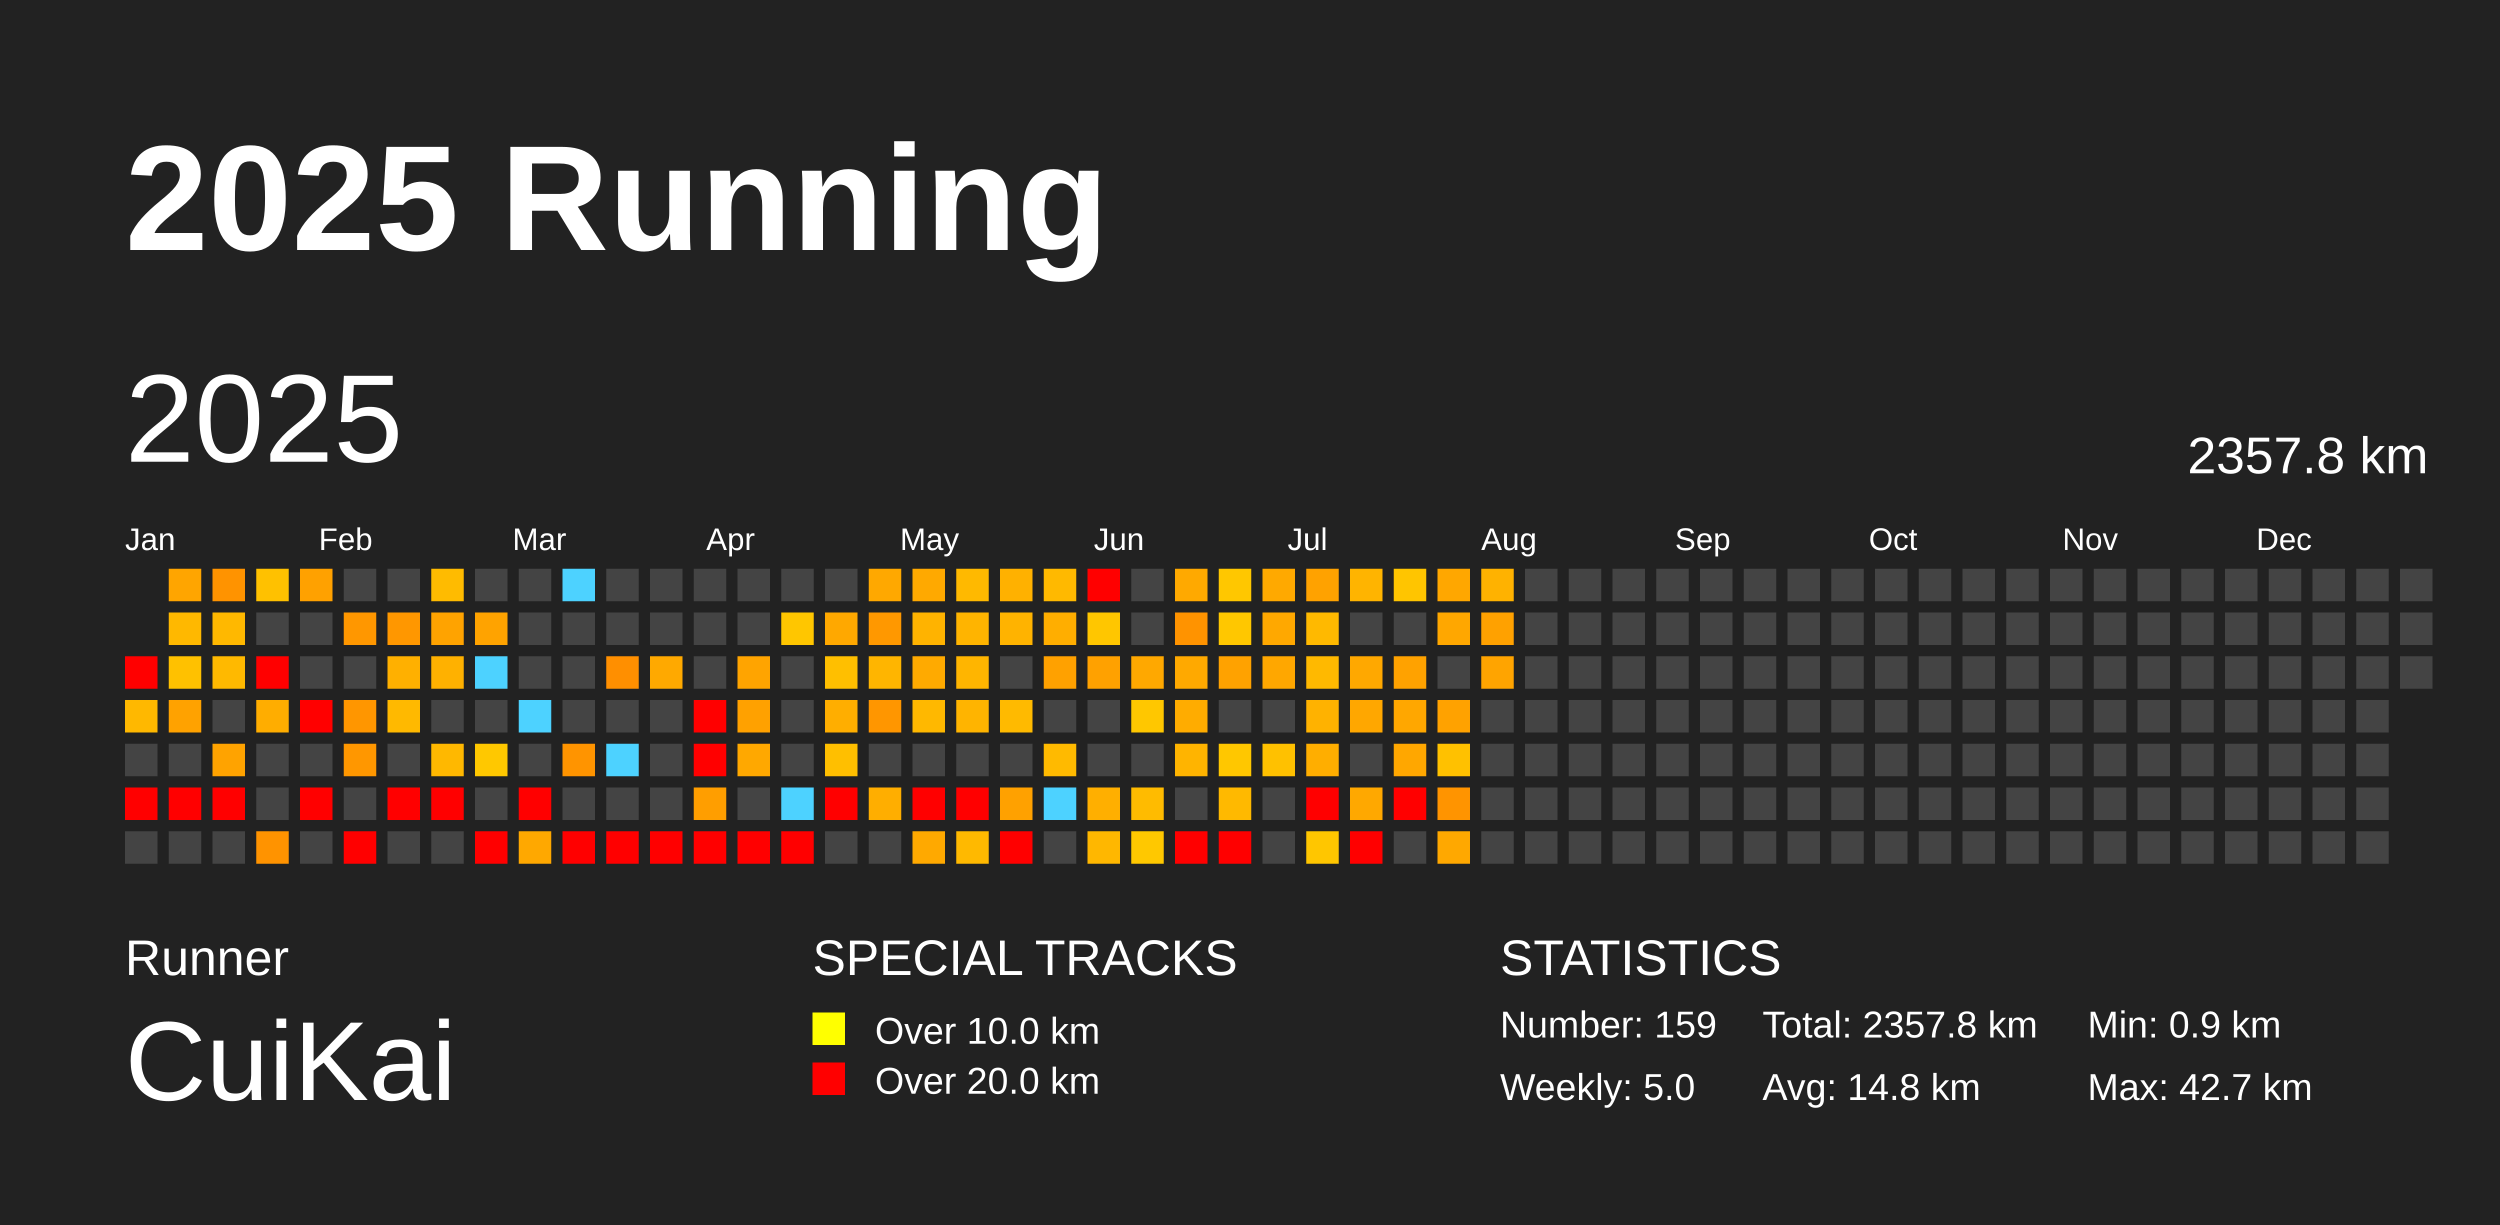
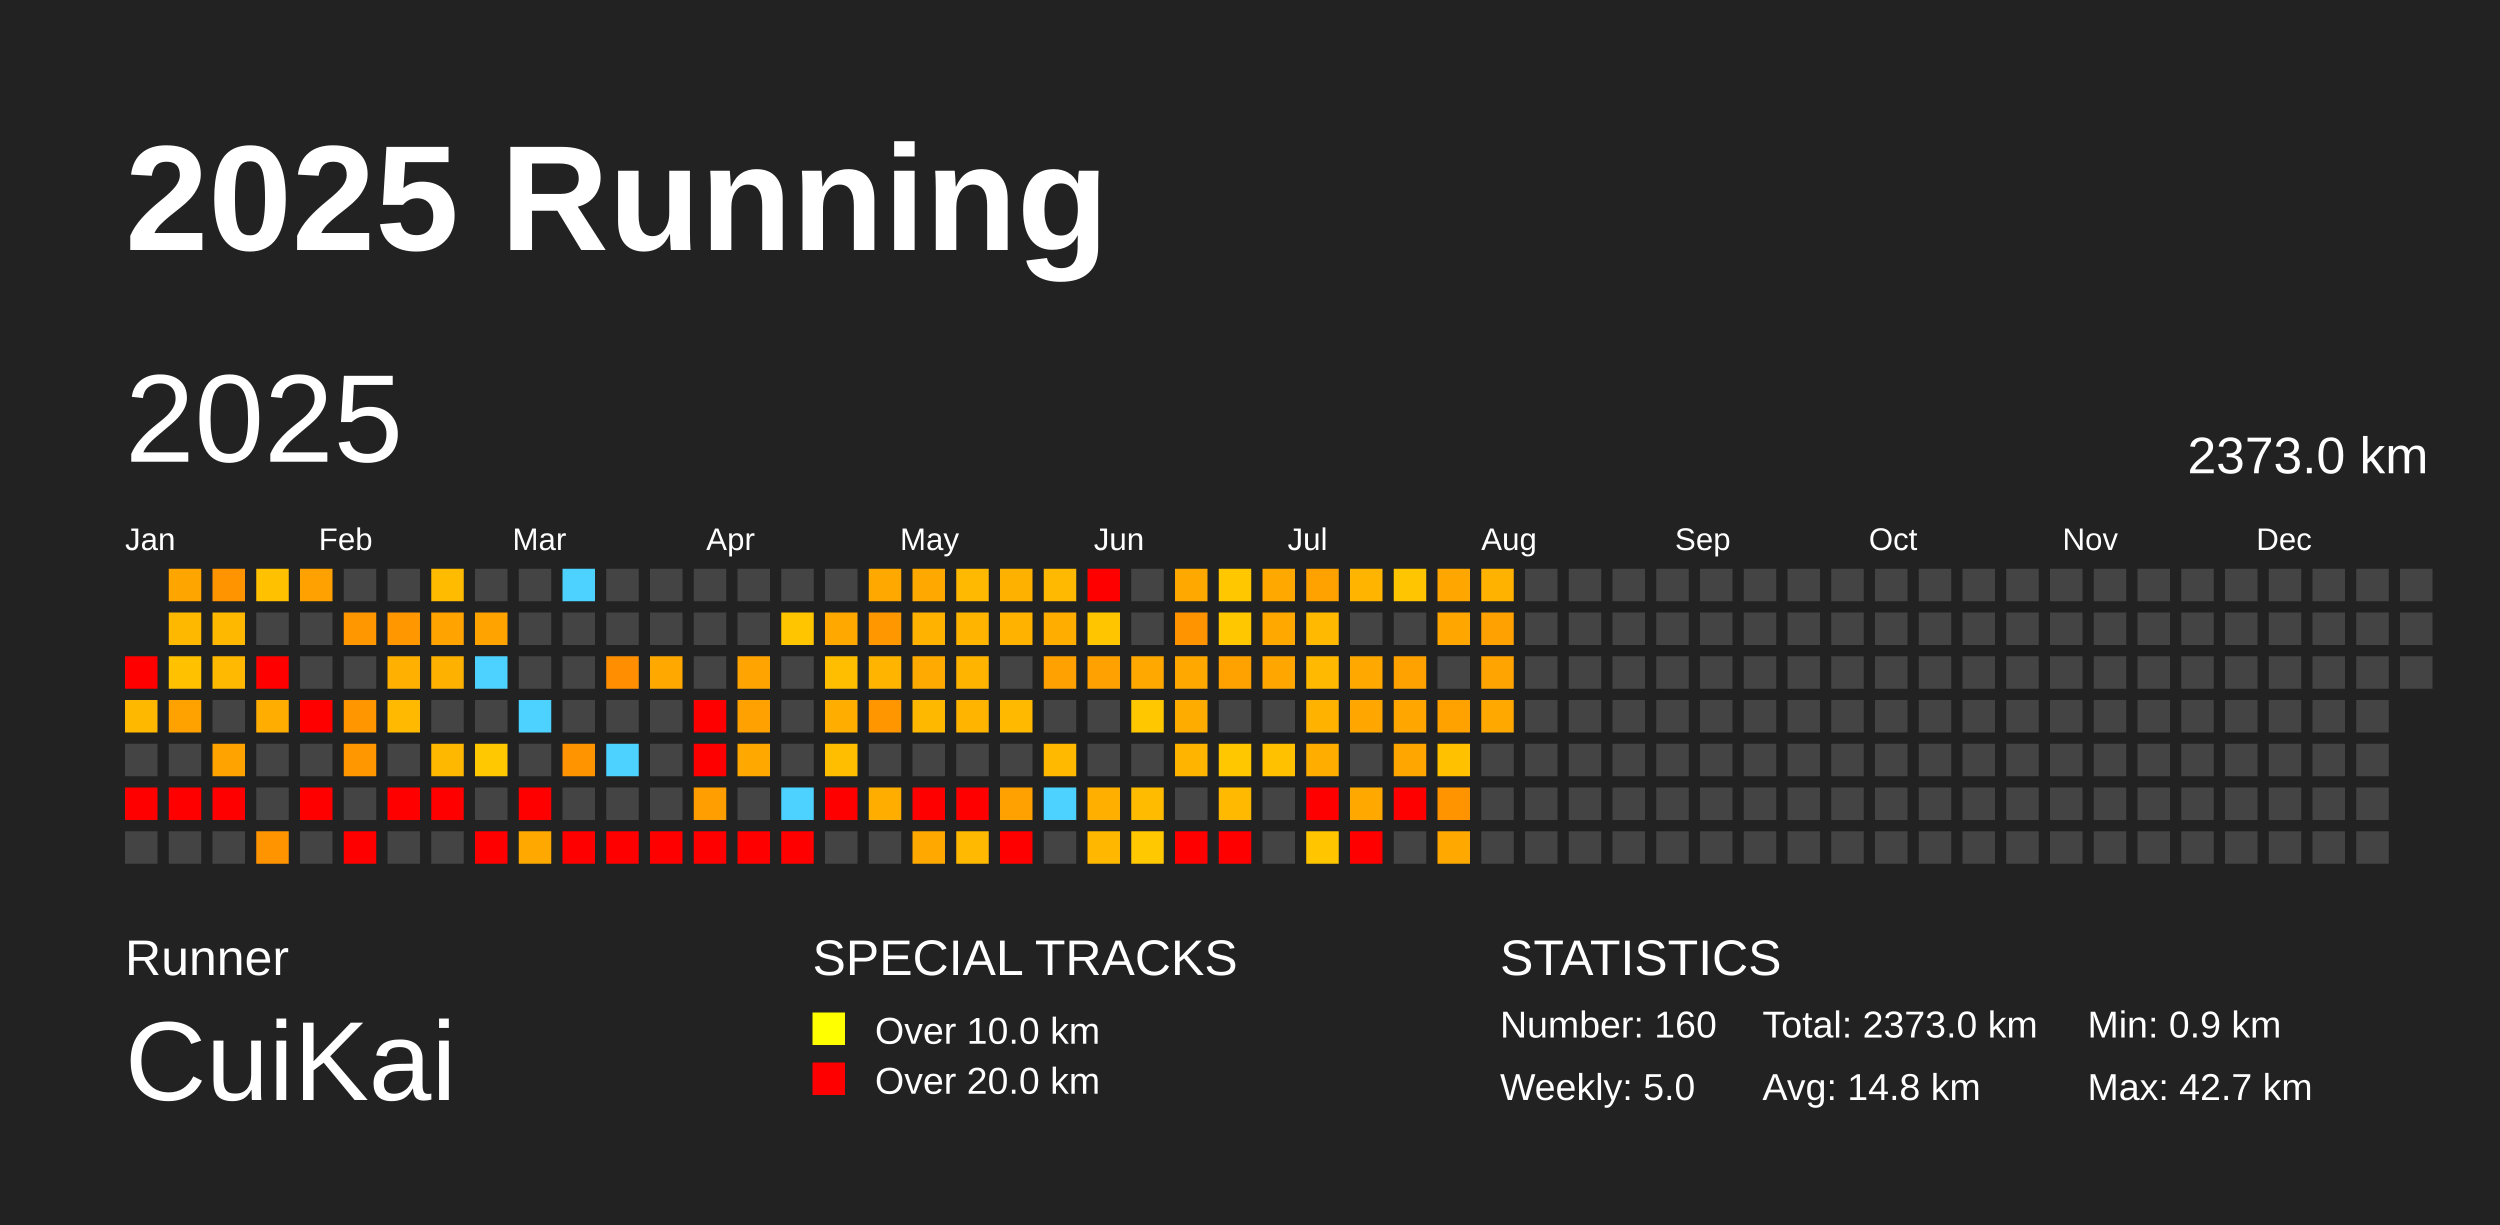
<svg xmlns="http://www.w3.org/2000/svg" baseProfile="full" height="98mm" version="1.1" viewBox="0,0,200,98" width="200mm">
  <defs />
  <rect fill="#222222" height="98" width="200" x="0" y="0" />
  <text fill="#FFFFFF" style="font-size:12px; font-family:Arial; font-weight:bold;" x="10" y="20">2025 Running</text>
  <text fill="#FFFFFF" style="font-size:4px; font-family:Arial" x="10" y="78">Runner</text>
  <text fill="#FFFFFF" style="font-size:9px; font-family:Arial" x="10" y="88">CuiKai</text>
  <text fill="#FFFFFF" style="font-size:4px; font-family:Arial" x="65" y="78">SPECIAL TRACKS</text>
  <rect fill="yellow" height="2.6" width="2.6" x="65" y="81" />
  <text fill="#FFFFFF" style="font-size:3px; font-family:Arial" x="70" y="83.5">Over 10.0 km</text>
  <rect fill="red" height="2.6" width="2.6" x="65" y="85" />
  <text fill="#FFFFFF" style="font-size:3px; font-family:Arial" x="70" y="87.5">Over 20.0 km</text>
  <text fill="#FFFFFF" style="font-size:4px; font-family:Arial" x="120" y="78">STATISTICS</text>
-   <text fill="#FFFFFF" style="font-size:3px; font-family:Arial" x="120" y="83">Number: 159</text>
+   <text fill="#FFFFFF" style="font-size:3px; font-family:Arial" x="120" y="83">Number: 160</text>
  <text fill="#FFFFFF" style="font-size:3px; font-family:Arial" x="120" y="88">Weekly: 5.0</text>
-   <text fill="#FFFFFF" style="font-size:3px; font-family:Arial" x="141" y="83">Total: 2357.8 km</text>
+   <text fill="#FFFFFF" style="font-size:3px; font-family:Arial" x="141" y="83">Total: 2373.0 km</text>
  <text fill="#FFFFFF" style="font-size:3px; font-family:Arial" x="141" y="88">Avg: 14.8 km</text>
  <text fill="#FFFFFF" style="font-size:3px; font-family:Arial" x="167" y="83">Min: 0.9 km</text>
  <text fill="#FFFFFF" style="font-size:3px; font-family:Arial" x="167" y="88">Max: 42.7 km</text>
  <text dominant-baseline="hanging" fill="#FFFFFF" style="font-size:10.0px; font-family:Arial;" x="10" y="30">2025</text>
-   <text dominant-baseline="hanging" fill="#FFFFFF" style="font-size:4.125px; font-family:Arial;" x="175" y="35">2357.8 km</text>
+   <text dominant-baseline="hanging" fill="#FFFFFF" style="font-size:4.125px; font-family:Arial;" x="175" y="35">2373.0 km</text>
  <text fill="#FFFFFF" style="font-size:2.5px; font-family:Arial" x="10.0" y="44">Jan</text>
  <text fill="#FFFFFF" style="font-size:2.5px; font-family:Arial" x="25.5" y="44">Feb</text>
  <text fill="#FFFFFF" style="font-size:2.5px; font-family:Arial" x="41.0" y="44">Mar</text>
  <text fill="#FFFFFF" style="font-size:2.5px; font-family:Arial" x="56.5" y="44">Apr</text>
  <text fill="#FFFFFF" style="font-size:2.5px; font-family:Arial" x="72.0" y="44">May</text>
  <text fill="#FFFFFF" style="font-size:2.5px; font-family:Arial" x="87.5" y="44">Jun</text>
  <text fill="#FFFFFF" style="font-size:2.5px; font-family:Arial" x="103.0" y="44">Jul</text>
  <text fill="#FFFFFF" style="font-size:2.5px; font-family:Arial" x="118.5" y="44">Aug</text>
  <text fill="#FFFFFF" style="font-size:2.5px; font-family:Arial" x="134.0" y="44">Sep</text>
  <text fill="#FFFFFF" style="font-size:2.5px; font-family:Arial" x="149.5" y="44">Oct</text>
  <text fill="#FFFFFF" style="font-size:2.5px; font-family:Arial" x="165.0" y="44">Nov</text>
  <text fill="#FFFFFF" style="font-size:2.5px; font-family:Arial" x="180.5" y="44">Dec</text>
  <rect fill="red" height="2.6" width="2.6" x="10.0" y="52.5" />
  <rect fill="#ffb800" height="2.6" width="2.6" x="10.0" y="56.0" />
  <rect fill="#444444" height="2.6" width="2.6" x="10.0" y="59.5" />
  <rect fill="red" height="2.6" width="2.6" x="10.0" y="63.0" />
  <rect fill="#444444" height="2.6" width="2.6" x="10.0" y="66.5" />
  <rect fill="#ffa500" height="2.6" width="2.6" x="13.5" y="45.5" />
  <rect fill="#ffb800" height="2.6" width="2.6" x="13.5" y="49.0" />
  <rect fill="#ffc100" height="2.6" width="2.6" x="13.5" y="52.5" />
  <rect fill="#ffa200" height="2.6" width="2.6" x="13.5" y="56.0" />
  <rect fill="#444444" height="2.6" width="2.6" x="13.5" y="59.5" />
  <rect fill="red" height="2.6" width="2.6" x="13.5" y="63.0" />
  <rect fill="#444444" height="2.6" width="2.6" x="13.5" y="66.5" />
  <rect fill="#ff9300" height="2.6" width="2.6" x="17.0" y="45.5" />
  <rect fill="#ffb800" height="2.6" width="2.6" x="17.0" y="49.0" />
  <rect fill="#ffb900" height="2.6" width="2.6" x="17.0" y="52.5" />
  <rect fill="#444444" height="2.6" width="2.6" x="17.0" y="56.0" />
  <rect fill="#ffa300" height="2.6" width="2.6" x="17.0" y="59.5" />
  <rect fill="red" height="2.6" width="2.6" x="17.0" y="63.0" />
  <rect fill="#444444" height="2.6" width="2.6" x="17.0" y="66.5" />
  <rect fill="#ffc100" height="2.6" width="2.6" x="20.5" y="45.5" />
  <rect fill="#444444" height="2.6" width="2.6" x="20.5" y="49.0" />
  <rect fill="red" height="2.6" width="2.6" x="20.5" y="52.5" />
  <rect fill="#ffad00" height="2.6" width="2.6" x="20.5" y="56.0" />
  <rect fill="#444444" height="2.6" width="2.6" x="20.5" y="59.5" />
  <rect fill="#444444" height="2.6" width="2.6" x="20.5" y="63.0" />
  <rect fill="#ff9300" height="2.6" width="2.6" x="20.5" y="66.5" />
  <rect fill="#ffa100" height="2.6" width="2.6" x="24.0" y="45.5" />
  <rect fill="#444444" height="2.6" width="2.6" x="24.0" y="49.0" />
  <rect fill="#444444" height="2.6" width="2.6" x="24.0" y="52.5" />
  <rect fill="red" height="2.6" width="2.6" x="24.0" y="56.0" />
  <rect fill="#444444" height="2.6" width="2.6" x="24.0" y="59.5" />
  <rect fill="red" height="2.6" width="2.6" x="24.0" y="63.0" />
  <rect fill="#444444" height="2.6" width="2.6" x="24.0" y="66.5" />
  <rect fill="#444444" height="2.6" width="2.6" x="27.5" y="45.5" />
  <rect fill="#ff9700" height="2.6" width="2.6" x="27.5" y="49.0" />
  <rect fill="#444444" height="2.6" width="2.6" x="27.5" y="52.5" />
  <rect fill="#ff9600" height="2.6" width="2.6" x="27.5" y="56.0" />
  <rect fill="#ff9700" height="2.6" width="2.6" x="27.5" y="59.5" />
  <rect fill="#444444" height="2.6" width="2.6" x="27.5" y="63.0" />
  <rect fill="red" height="2.6" width="2.6" x="27.5" y="66.5" />
  <rect fill="#444444" height="2.6" width="2.6" x="31.0" y="45.5" />
  <rect fill="#ff9700" height="2.6" width="2.6" x="31.0" y="49.0" />
  <rect fill="#ffb000" height="2.6" width="2.6" x="31.0" y="52.5" />
  <rect fill="#ffb900" height="2.6" width="2.6" x="31.0" y="56.0" />
  <rect fill="#444444" height="2.6" width="2.6" x="31.0" y="59.5" />
  <rect fill="red" height="2.6" width="2.6" x="31.0" y="63.0" />
  <rect fill="#444444" height="2.6" width="2.6" x="31.0" y="66.5" />
  <rect fill="#ffbb00" height="2.6" width="2.6" x="34.5" y="45.5" />
  <rect fill="#ffa300" height="2.6" width="2.6" x="34.5" y="49.0" />
  <rect fill="#ffb100" height="2.6" width="2.6" x="34.5" y="52.5" />
  <rect fill="#444444" height="2.6" width="2.6" x="34.5" y="56.0" />
  <rect fill="#ffb800" height="2.6" width="2.6" x="34.5" y="59.5" />
  <rect fill="red" height="2.6" width="2.6" x="34.5" y="63.0" />
  <rect fill="#444444" height="2.6" width="2.6" x="34.5" y="66.5" />
  <rect fill="#444444" height="2.6" width="2.6" x="38.0" y="45.5" />
  <rect fill="#ffa300" height="2.6" width="2.6" x="38.0" y="49.0" />
  <rect fill="#4dd2ff" height="2.6" width="2.6" x="38.0" y="52.5" />
  <rect fill="#444444" height="2.6" width="2.6" x="38.0" y="56.0" />
  <rect fill="#ffc800" height="2.6" width="2.6" x="38.0" y="59.5" />
  <rect fill="#444444" height="2.6" width="2.6" x="38.0" y="63.0" />
  <rect fill="red" height="2.6" width="2.6" x="38.0" y="66.5" />
  <rect fill="#444444" height="2.6" width="2.6" x="41.5" y="45.5" />
  <rect fill="#444444" height="2.6" width="2.6" x="41.5" y="49.0" />
  <rect fill="#444444" height="2.6" width="2.6" x="41.5" y="52.5" />
  <rect fill="#4dd2ff" height="2.6" width="2.6" x="41.5" y="56.0" />
  <rect fill="#444444" height="2.6" width="2.6" x="41.5" y="59.5" />
  <rect fill="red" height="2.6" width="2.6" x="41.5" y="63.0" />
  <rect fill="#ffa800" height="2.6" width="2.6" x="41.5" y="66.5" />
  <rect fill="#4dd2ff" height="2.6" width="2.6" x="45.0" y="45.5" />
  <rect fill="#444444" height="2.6" width="2.6" x="45.0" y="49.0" />
  <rect fill="#444444" height="2.6" width="2.6" x="45.0" y="52.5" />
  <rect fill="#444444" height="2.6" width="2.6" x="45.0" y="56.0" />
  <rect fill="#ff9400" height="2.6" width="2.6" x="45.0" y="59.5" />
  <rect fill="#444444" height="2.6" width="2.6" x="45.0" y="63.0" />
  <rect fill="red" height="2.6" width="2.6" x="45.0" y="66.5" />
  <rect fill="#444444" height="2.6" width="2.6" x="48.5" y="45.5" />
  <rect fill="#444444" height="2.6" width="2.6" x="48.5" y="49.0" />
  <rect fill="#ff8f00" height="2.6" width="2.6" x="48.5" y="52.5" />
  <rect fill="#444444" height="2.6" width="2.6" x="48.5" y="56.0" />
  <rect fill="#4dd2ff" height="2.6" width="2.6" x="48.5" y="59.5" />
  <rect fill="#444444" height="2.6" width="2.6" x="48.5" y="63.0" />
  <rect fill="red" height="2.6" width="2.6" x="48.5" y="66.5" />
  <rect fill="#444444" height="2.6" width="2.6" x="52.0" y="45.5" />
  <rect fill="#444444" height="2.6" width="2.6" x="52.0" y="49.0" />
  <rect fill="#ffa900" height="2.6" width="2.6" x="52.0" y="52.5" />
  <rect fill="#444444" height="2.6" width="2.6" x="52.0" y="56.0" />
  <rect fill="#444444" height="2.6" width="2.6" x="52.0" y="59.5" />
  <rect fill="#444444" height="2.6" width="2.6" x="52.0" y="63.0" />
  <rect fill="red" height="2.6" width="2.6" x="52.0" y="66.5" />
  <rect fill="#444444" height="2.6" width="2.6" x="55.5" y="45.5" />
  <rect fill="#444444" height="2.6" width="2.6" x="55.5" y="49.0" />
  <rect fill="#444444" height="2.6" width="2.6" x="55.5" y="52.5" />
  <rect fill="red" height="2.6" width="2.6" x="55.5" y="56.0" />
  <rect fill="red" height="2.6" width="2.6" x="55.5" y="59.5" />
  <rect fill="#ff9e00" height="2.6" width="2.6" x="55.5" y="63.0" />
  <rect fill="red" height="2.6" width="2.6" x="55.5" y="66.5" />
  <rect fill="#444444" height="2.6" width="2.6" x="59.0" y="45.5" />
  <rect fill="#444444" height="2.6" width="2.6" x="59.0" y="49.0" />
  <rect fill="#ffa400" height="2.6" width="2.6" x="59.0" y="52.5" />
  <rect fill="#ffa100" height="2.6" width="2.6" x="59.0" y="56.0" />
  <rect fill="#ffa800" height="2.6" width="2.6" x="59.0" y="59.5" />
  <rect fill="#444444" height="2.6" width="2.6" x="59.0" y="63.0" />
  <rect fill="red" height="2.6" width="2.6" x="59.0" y="66.5" />
  <rect fill="#444444" height="2.6" width="2.6" x="62.5" y="45.5" />
  <rect fill="#ffc600" height="2.6" width="2.6" x="62.5" y="49.0" />
  <rect fill="#444444" height="2.6" width="2.6" x="62.5" y="52.5" />
  <rect fill="#444444" height="2.6" width="2.6" x="62.5" y="56.0" />
  <rect fill="#444444" height="2.6" width="2.6" x="62.5" y="59.5" />
  <rect fill="#4dd2ff" height="2.6" width="2.6" x="62.5" y="63.0" />
  <rect fill="red" height="2.6" width="2.6" x="62.5" y="66.5" />
  <rect fill="#444444" height="2.6" width="2.6" x="66.0" y="45.5" />
  <rect fill="#ffa800" height="2.6" width="2.6" x="66.0" y="49.0" />
  <rect fill="#ffbf00" height="2.6" width="2.6" x="66.0" y="52.5" />
  <rect fill="#ffae00" height="2.6" width="2.6" x="66.0" y="56.0" />
  <rect fill="#ffbf00" height="2.6" width="2.6" x="66.0" y="59.5" />
  <rect fill="red" height="2.6" width="2.6" x="66.0" y="63.0" />
  <rect fill="#444444" height="2.6" width="2.6" x="66.0" y="66.5" />
  <rect fill="#ffa800" height="2.6" width="2.6" x="69.5" y="45.5" />
  <rect fill="#ff9800" height="2.6" width="2.6" x="69.5" y="49.0" />
  <rect fill="#ffb500" height="2.6" width="2.6" x="69.5" y="52.5" />
  <rect fill="#ff9600" height="2.6" width="2.6" x="69.5" y="56.0" />
  <rect fill="#444444" height="2.6" width="2.6" x="69.5" y="59.5" />
  <rect fill="#ffae00" height="2.6" width="2.6" x="69.5" y="63.0" />
  <rect fill="#444444" height="2.6" width="2.6" x="69.5" y="66.5" />
  <rect fill="#ffa900" height="2.6" width="2.6" x="73.0" y="45.5" />
  <rect fill="#ffb300" height="2.6" width="2.6" x="73.0" y="49.0" />
  <rect fill="#ffaa00" height="2.6" width="2.6" x="73.0" y="52.5" />
  <rect fill="#ffb800" height="2.6" width="2.6" x="73.0" y="56.0" />
  <rect fill="#444444" height="2.6" width="2.6" x="73.0" y="59.5" />
  <rect fill="red" height="2.6" width="2.6" x="73.0" y="63.0" />
  <rect fill="#ffa900" height="2.6" width="2.6" x="73.0" y="66.5" />
  <rect fill="#ffb900" height="2.6" width="2.6" x="76.5" y="45.5" />
  <rect fill="#ffb400" height="2.6" width="2.6" x="76.5" y="49.0" />
  <rect fill="#ffb500" height="2.6" width="2.6" x="76.5" y="52.5" />
  <rect fill="#ffb400" height="2.6" width="2.6" x="76.5" y="56.0" />
  <rect fill="#444444" height="2.6" width="2.6" x="76.5" y="59.5" />
  <rect fill="red" height="2.6" width="2.6" x="76.5" y="63.0" />
  <rect fill="#ffb900" height="2.6" width="2.6" x="76.5" y="66.5" />
  <rect fill="#ffb100" height="2.6" width="2.6" x="80.0" y="45.5" />
  <rect fill="#ffb300" height="2.6" width="2.6" x="80.0" y="49.0" />
  <rect fill="#444444" height="2.6" width="2.6" x="80.0" y="52.5" />
  <rect fill="#ffba00" height="2.6" width="2.6" x="80.0" y="56.0" />
  <rect fill="#444444" height="2.6" width="2.6" x="80.0" y="59.5" />
  <rect fill="#ffa100" height="2.6" width="2.6" x="80.0" y="63.0" />
  <rect fill="red" height="2.6" width="2.6" x="80.0" y="66.5" />
  <rect fill="#ffb900" height="2.6" width="2.6" x="83.5" y="45.5" />
  <rect fill="#ffae00" height="2.6" width="2.6" x="83.5" y="49.0" />
  <rect fill="#ffa100" height="2.6" width="2.6" x="83.5" y="52.5" />
  <rect fill="#444444" height="2.6" width="2.6" x="83.5" y="56.0" />
  <rect fill="#ffba00" height="2.6" width="2.6" x="83.5" y="59.5" />
  <rect fill="#4dd2ff" height="2.6" width="2.6" x="83.5" y="63.0" />
  <rect fill="#444444" height="2.6" width="2.6" x="83.5" y="66.5" />
  <rect fill="red" height="2.6" width="2.6" x="87.0" y="45.5" />
  <rect fill="#ffc600" height="2.6" width="2.6" x="87.0" y="49.0" />
  <rect fill="#ffa100" height="2.6" width="2.6" x="87.0" y="52.5" />
  <rect fill="#444444" height="2.6" width="2.6" x="87.0" y="56.0" />
  <rect fill="#444444" height="2.6" width="2.6" x="87.0" y="59.5" />
  <rect fill="#ffaf00" height="2.6" width="2.6" x="87.0" y="63.0" />
  <rect fill="#ffb700" height="2.6" width="2.6" x="87.0" y="66.5" />
  <rect fill="#444444" height="2.6" width="2.6" x="90.5" y="45.5" />
  <rect fill="#444444" height="2.6" width="2.6" x="90.5" y="49.0" />
  <rect fill="#ffa800" height="2.6" width="2.6" x="90.5" y="52.5" />
  <rect fill="#ffc700" height="2.6" width="2.6" x="90.5" y="56.0" />
  <rect fill="#444444" height="2.6" width="2.6" x="90.5" y="59.5" />
  <rect fill="#ffbb00" height="2.6" width="2.6" x="90.5" y="63.0" />
  <rect fill="#ffc800" height="2.6" width="2.6" x="90.5" y="66.5" />
  <rect fill="#ffa900" height="2.6" width="2.6" x="94.0" y="45.5" />
  <rect fill="#ff9300" height="2.6" width="2.6" x="94.0" y="49.0" />
  <rect fill="#ffa900" height="2.6" width="2.6" x="94.0" y="52.5" />
  <rect fill="#ffac00" height="2.6" width="2.6" x="94.0" y="56.0" />
  <rect fill="#ffb400" height="2.6" width="2.6" x="94.0" y="59.5" />
  <rect fill="#444444" height="2.6" width="2.6" x="94.0" y="63.0" />
  <rect fill="red" height="2.6" width="2.6" x="94.0" y="66.5" />
  <rect fill="#ffc700" height="2.6" width="2.6" x="97.5" y="45.5" />
  <rect fill="#ffc700" height="2.6" width="2.6" x="97.5" y="49.0" />
  <rect fill="#ffa200" height="2.6" width="2.6" x="97.5" y="52.5" />
  <rect fill="#444444" height="2.6" width="2.6" x="97.5" y="56.0" />
  <rect fill="#ffc700" height="2.6" width="2.6" x="97.5" y="59.5" />
  <rect fill="#ffb900" height="2.6" width="2.6" x="97.5" y="63.0" />
  <rect fill="red" height="2.6" width="2.6" x="97.5" y="66.5" />
  <rect fill="#ffa900" height="2.6" width="2.6" x="101.0" y="45.5" />
  <rect fill="#ffa800" height="2.6" width="2.6" x="101.0" y="49.0" />
  <rect fill="#ffa700" height="2.6" width="2.6" x="101.0" y="52.5" />
  <rect fill="#444444" height="2.6" width="2.6" x="101.0" y="56.0" />
  <rect fill="#ffc100" height="2.6" width="2.6" x="101.0" y="59.5" />
  <rect fill="#444444" height="2.6" width="2.6" x="101.0" y="63.0" />
  <rect fill="#444444" height="2.6" width="2.6" x="101.0" y="66.5" />
  <rect fill="#ffa200" height="2.6" width="2.6" x="104.5" y="45.5" />
  <rect fill="#ffb900" height="2.6" width="2.6" x="104.5" y="49.0" />
  <rect fill="#ffb900" height="2.6" width="2.6" x="104.5" y="52.5" />
  <rect fill="#ffb200" height="2.6" width="2.6" x="104.5" y="56.0" />
  <rect fill="#ffae00" height="2.6" width="2.6" x="104.5" y="59.5" />
  <rect fill="red" height="2.6" width="2.6" x="104.5" y="63.0" />
  <rect fill="#ffc600" height="2.6" width="2.6" x="104.5" y="66.5" />
  <rect fill="#ffb400" height="2.6" width="2.6" x="108.0" y="45.5" />
  <rect fill="#444444" height="2.6" width="2.6" x="108.0" y="49.0" />
  <rect fill="#ffa800" height="2.6" width="2.6" x="108.0" y="52.5" />
  <rect fill="#ffa700" height="2.6" width="2.6" x="108.0" y="56.0" />
  <rect fill="#444444" height="2.6" width="2.6" x="108.0" y="59.5" />
  <rect fill="#ffa800" height="2.6" width="2.6" x="108.0" y="63.0" />
  <rect fill="red" height="2.6" width="2.6" x="108.0" y="66.5" />
  <rect fill="#ffc500" height="2.6" width="2.6" x="111.5" y="45.5" />
  <rect fill="#444444" height="2.6" width="2.6" x="111.5" y="49.0" />
  <rect fill="#ffa200" height="2.6" width="2.6" x="111.5" y="52.5" />
  <rect fill="#ffa700" height="2.6" width="2.6" x="111.5" y="56.0" />
  <rect fill="#ffa700" height="2.6" width="2.6" x="111.5" y="59.5" />
  <rect fill="red" height="2.6" width="2.6" x="111.5" y="63.0" />
  <rect fill="#444444" height="2.6" width="2.6" x="111.5" y="66.5" />
  <rect fill="#ffa700" height="2.6" width="2.6" x="115.0" y="45.5" />
  <rect fill="#ffa700" height="2.6" width="2.6" x="115.0" y="49.0" />
  <rect fill="#444444" height="2.6" width="2.6" x="115.0" y="52.5" />
  <rect fill="#ffa200" height="2.6" width="2.6" x="115.0" y="56.0" />
  <rect fill="#ffc100" height="2.6" width="2.6" x="115.0" y="59.5" />
  <rect fill="#ff9400" height="2.6" width="2.6" x="115.0" y="63.0" />
  <rect fill="#ffa800" height="2.6" width="2.6" x="115.0" y="66.5" />
  <rect fill="#ffb200" height="2.6" width="2.6" x="118.5" y="45.5" />
  <rect fill="#ffa100" height="2.6" width="2.6" x="118.5" y="49.0" />
  <rect fill="#ffa400" height="2.6" width="2.6" x="118.5" y="52.5" />
-   <rect fill="#444444" height="2.6" width="2.6" x="118.5" y="56.0" />
+   <rect fill="#ffa800" height="2.6" width="2.6" x="118.5" y="56.0" />
  <rect fill="#444444" height="2.6" width="2.6" x="118.5" y="59.5" />
  <rect fill="#444444" height="2.6" width="2.6" x="118.5" y="63.0" />
  <rect fill="#444444" height="2.6" width="2.6" x="118.5" y="66.5" />
  <rect fill="#444444" height="2.6" width="2.6" x="122.0" y="45.5" />
  <rect fill="#444444" height="2.6" width="2.6" x="122.0" y="49.0" />
  <rect fill="#444444" height="2.6" width="2.6" x="122.0" y="52.5" />
  <rect fill="#444444" height="2.6" width="2.6" x="122.0" y="56.0" />
  <rect fill="#444444" height="2.6" width="2.6" x="122.0" y="59.5" />
  <rect fill="#444444" height="2.6" width="2.6" x="122.0" y="63.0" />
  <rect fill="#444444" height="2.6" width="2.6" x="122.0" y="66.5" />
  <rect fill="#444444" height="2.6" width="2.6" x="125.5" y="45.5" />
  <rect fill="#444444" height="2.6" width="2.6" x="125.5" y="49.0" />
  <rect fill="#444444" height="2.6" width="2.6" x="125.5" y="52.5" />
  <rect fill="#444444" height="2.6" width="2.6" x="125.5" y="56.0" />
  <rect fill="#444444" height="2.6" width="2.6" x="125.5" y="59.5" />
  <rect fill="#444444" height="2.6" width="2.6" x="125.5" y="63.0" />
  <rect fill="#444444" height="2.6" width="2.6" x="125.5" y="66.5" />
  <rect fill="#444444" height="2.6" width="2.6" x="129.0" y="45.5" />
  <rect fill="#444444" height="2.6" width="2.6" x="129.0" y="49.0" />
  <rect fill="#444444" height="2.6" width="2.6" x="129.0" y="52.5" />
  <rect fill="#444444" height="2.6" width="2.6" x="129.0" y="56.0" />
  <rect fill="#444444" height="2.6" width="2.6" x="129.0" y="59.5" />
  <rect fill="#444444" height="2.6" width="2.6" x="129.0" y="63.0" />
  <rect fill="#444444" height="2.6" width="2.6" x="129.0" y="66.5" />
  <rect fill="#444444" height="2.6" width="2.6" x="132.5" y="45.5" />
  <rect fill="#444444" height="2.6" width="2.6" x="132.5" y="49.0" />
  <rect fill="#444444" height="2.6" width="2.6" x="132.5" y="52.5" />
  <rect fill="#444444" height="2.6" width="2.6" x="132.5" y="56.0" />
  <rect fill="#444444" height="2.6" width="2.6" x="132.5" y="59.5" />
  <rect fill="#444444" height="2.6" width="2.6" x="132.5" y="63.0" />
  <rect fill="#444444" height="2.6" width="2.6" x="132.5" y="66.5" />
  <rect fill="#444444" height="2.6" width="2.6" x="136.0" y="45.5" />
  <rect fill="#444444" height="2.6" width="2.6" x="136.0" y="49.0" />
  <rect fill="#444444" height="2.6" width="2.6" x="136.0" y="52.5" />
  <rect fill="#444444" height="2.6" width="2.6" x="136.0" y="56.0" />
  <rect fill="#444444" height="2.6" width="2.6" x="136.0" y="59.5" />
  <rect fill="#444444" height="2.6" width="2.6" x="136.0" y="63.0" />
  <rect fill="#444444" height="2.6" width="2.6" x="136.0" y="66.5" />
  <rect fill="#444444" height="2.6" width="2.6" x="139.5" y="45.5" />
  <rect fill="#444444" height="2.6" width="2.6" x="139.5" y="49.0" />
  <rect fill="#444444" height="2.6" width="2.6" x="139.5" y="52.5" />
  <rect fill="#444444" height="2.6" width="2.6" x="139.5" y="56.0" />
  <rect fill="#444444" height="2.6" width="2.6" x="139.5" y="59.5" />
  <rect fill="#444444" height="2.6" width="2.6" x="139.5" y="63.0" />
  <rect fill="#444444" height="2.6" width="2.6" x="139.5" y="66.5" />
  <rect fill="#444444" height="2.6" width="2.6" x="143.0" y="45.5" />
  <rect fill="#444444" height="2.6" width="2.6" x="143.0" y="49.0" />
  <rect fill="#444444" height="2.6" width="2.6" x="143.0" y="52.5" />
  <rect fill="#444444" height="2.6" width="2.6" x="143.0" y="56.0" />
  <rect fill="#444444" height="2.6" width="2.6" x="143.0" y="59.5" />
  <rect fill="#444444" height="2.6" width="2.6" x="143.0" y="63.0" />
  <rect fill="#444444" height="2.6" width="2.6" x="143.0" y="66.5" />
  <rect fill="#444444" height="2.6" width="2.6" x="146.5" y="45.5" />
  <rect fill="#444444" height="2.6" width="2.6" x="146.5" y="49.0" />
  <rect fill="#444444" height="2.6" width="2.6" x="146.5" y="52.5" />
  <rect fill="#444444" height="2.6" width="2.6" x="146.5" y="56.0" />
  <rect fill="#444444" height="2.6" width="2.6" x="146.5" y="59.5" />
  <rect fill="#444444" height="2.6" width="2.6" x="146.5" y="63.0" />
  <rect fill="#444444" height="2.6" width="2.6" x="146.5" y="66.5" />
  <rect fill="#444444" height="2.6" width="2.6" x="150.0" y="45.5" />
  <rect fill="#444444" height="2.6" width="2.6" x="150.0" y="49.0" />
  <rect fill="#444444" height="2.6" width="2.6" x="150.0" y="52.5" />
  <rect fill="#444444" height="2.6" width="2.6" x="150.0" y="56.0" />
  <rect fill="#444444" height="2.6" width="2.6" x="150.0" y="59.5" />
  <rect fill="#444444" height="2.6" width="2.6" x="150.0" y="63.0" />
  <rect fill="#444444" height="2.6" width="2.6" x="150.0" y="66.5" />
  <rect fill="#444444" height="2.6" width="2.6" x="153.5" y="45.5" />
  <rect fill="#444444" height="2.6" width="2.6" x="153.5" y="49.0" />
  <rect fill="#444444" height="2.6" width="2.6" x="153.5" y="52.5" />
  <rect fill="#444444" height="2.6" width="2.6" x="153.5" y="56.0" />
  <rect fill="#444444" height="2.6" width="2.6" x="153.5" y="59.5" />
  <rect fill="#444444" height="2.6" width="2.6" x="153.5" y="63.0" />
  <rect fill="#444444" height="2.6" width="2.6" x="153.5" y="66.5" />
  <rect fill="#444444" height="2.6" width="2.6" x="157.0" y="45.5" />
  <rect fill="#444444" height="2.6" width="2.6" x="157.0" y="49.0" />
  <rect fill="#444444" height="2.6" width="2.6" x="157.0" y="52.5" />
  <rect fill="#444444" height="2.6" width="2.6" x="157.0" y="56.0" />
  <rect fill="#444444" height="2.6" width="2.6" x="157.0" y="59.5" />
  <rect fill="#444444" height="2.6" width="2.6" x="157.0" y="63.0" />
  <rect fill="#444444" height="2.6" width="2.6" x="157.0" y="66.5" />
  <rect fill="#444444" height="2.6" width="2.6" x="160.5" y="45.5" />
  <rect fill="#444444" height="2.6" width="2.6" x="160.5" y="49.0" />
  <rect fill="#444444" height="2.6" width="2.6" x="160.5" y="52.5" />
  <rect fill="#444444" height="2.6" width="2.6" x="160.5" y="56.0" />
  <rect fill="#444444" height="2.6" width="2.6" x="160.5" y="59.5" />
  <rect fill="#444444" height="2.6" width="2.6" x="160.5" y="63.0" />
  <rect fill="#444444" height="2.6" width="2.6" x="160.5" y="66.5" />
  <rect fill="#444444" height="2.6" width="2.6" x="164.0" y="45.5" />
  <rect fill="#444444" height="2.6" width="2.6" x="164.0" y="49.0" />
  <rect fill="#444444" height="2.6" width="2.6" x="164.0" y="52.5" />
  <rect fill="#444444" height="2.6" width="2.6" x="164.0" y="56.0" />
  <rect fill="#444444" height="2.6" width="2.6" x="164.0" y="59.5" />
  <rect fill="#444444" height="2.6" width="2.6" x="164.0" y="63.0" />
  <rect fill="#444444" height="2.6" width="2.6" x="164.0" y="66.5" />
  <rect fill="#444444" height="2.6" width="2.6" x="167.5" y="45.5" />
  <rect fill="#444444" height="2.6" width="2.6" x="167.5" y="49.0" />
  <rect fill="#444444" height="2.6" width="2.6" x="167.5" y="52.5" />
  <rect fill="#444444" height="2.6" width="2.6" x="167.5" y="56.0" />
  <rect fill="#444444" height="2.6" width="2.6" x="167.5" y="59.5" />
  <rect fill="#444444" height="2.6" width="2.6" x="167.5" y="63.0" />
  <rect fill="#444444" height="2.6" width="2.6" x="167.5" y="66.5" />
  <rect fill="#444444" height="2.6" width="2.6" x="171.0" y="45.5" />
  <rect fill="#444444" height="2.6" width="2.6" x="171.0" y="49.0" />
  <rect fill="#444444" height="2.6" width="2.6" x="171.0" y="52.5" />
  <rect fill="#444444" height="2.6" width="2.6" x="171.0" y="56.0" />
  <rect fill="#444444" height="2.6" width="2.6" x="171.0" y="59.5" />
  <rect fill="#444444" height="2.6" width="2.6" x="171.0" y="63.0" />
  <rect fill="#444444" height="2.6" width="2.6" x="171.0" y="66.5" />
  <rect fill="#444444" height="2.6" width="2.6" x="174.5" y="45.5" />
  <rect fill="#444444" height="2.6" width="2.6" x="174.5" y="49.0" />
  <rect fill="#444444" height="2.6" width="2.6" x="174.5" y="52.5" />
  <rect fill="#444444" height="2.6" width="2.6" x="174.5" y="56.0" />
  <rect fill="#444444" height="2.6" width="2.6" x="174.5" y="59.5" />
  <rect fill="#444444" height="2.6" width="2.6" x="174.5" y="63.0" />
  <rect fill="#444444" height="2.6" width="2.6" x="174.5" y="66.5" />
  <rect fill="#444444" height="2.6" width="2.6" x="178.0" y="45.5" />
  <rect fill="#444444" height="2.6" width="2.6" x="178.0" y="49.0" />
  <rect fill="#444444" height="2.6" width="2.6" x="178.0" y="52.5" />
  <rect fill="#444444" height="2.6" width="2.6" x="178.0" y="56.0" />
  <rect fill="#444444" height="2.6" width="2.6" x="178.0" y="59.5" />
  <rect fill="#444444" height="2.6" width="2.6" x="178.0" y="63.0" />
  <rect fill="#444444" height="2.6" width="2.6" x="178.0" y="66.5" />
  <rect fill="#444444" height="2.6" width="2.6" x="181.5" y="45.5" />
  <rect fill="#444444" height="2.6" width="2.6" x="181.5" y="49.0" />
  <rect fill="#444444" height="2.6" width="2.6" x="181.5" y="52.5" />
  <rect fill="#444444" height="2.6" width="2.6" x="181.5" y="56.0" />
  <rect fill="#444444" height="2.6" width="2.6" x="181.5" y="59.5" />
  <rect fill="#444444" height="2.6" width="2.6" x="181.5" y="63.0" />
  <rect fill="#444444" height="2.6" width="2.6" x="181.5" y="66.5" />
  <rect fill="#444444" height="2.6" width="2.6" x="185.0" y="45.5" />
  <rect fill="#444444" height="2.6" width="2.6" x="185.0" y="49.0" />
  <rect fill="#444444" height="2.6" width="2.6" x="185.0" y="52.5" />
  <rect fill="#444444" height="2.6" width="2.6" x="185.0" y="56.0" />
  <rect fill="#444444" height="2.6" width="2.6" x="185.0" y="59.5" />
  <rect fill="#444444" height="2.6" width="2.6" x="185.0" y="63.0" />
  <rect fill="#444444" height="2.6" width="2.6" x="185.0" y="66.5" />
  <rect fill="#444444" height="2.6" width="2.6" x="188.5" y="45.5" />
  <rect fill="#444444" height="2.6" width="2.6" x="188.5" y="49.0" />
  <rect fill="#444444" height="2.6" width="2.6" x="188.5" y="52.5" />
  <rect fill="#444444" height="2.6" width="2.6" x="188.5" y="56.0" />
  <rect fill="#444444" height="2.6" width="2.6" x="188.5" y="59.5" />
  <rect fill="#444444" height="2.6" width="2.6" x="188.5" y="63.0" />
  <rect fill="#444444" height="2.6" width="2.6" x="188.5" y="66.5" />
  <rect fill="#444444" height="2.6" width="2.6" x="192.0" y="45.5" />
  <rect fill="#444444" height="2.6" width="2.6" x="192.0" y="49.0" />
  <rect fill="#444444" height="2.6" width="2.6" x="192.0" y="52.5" />
</svg>
